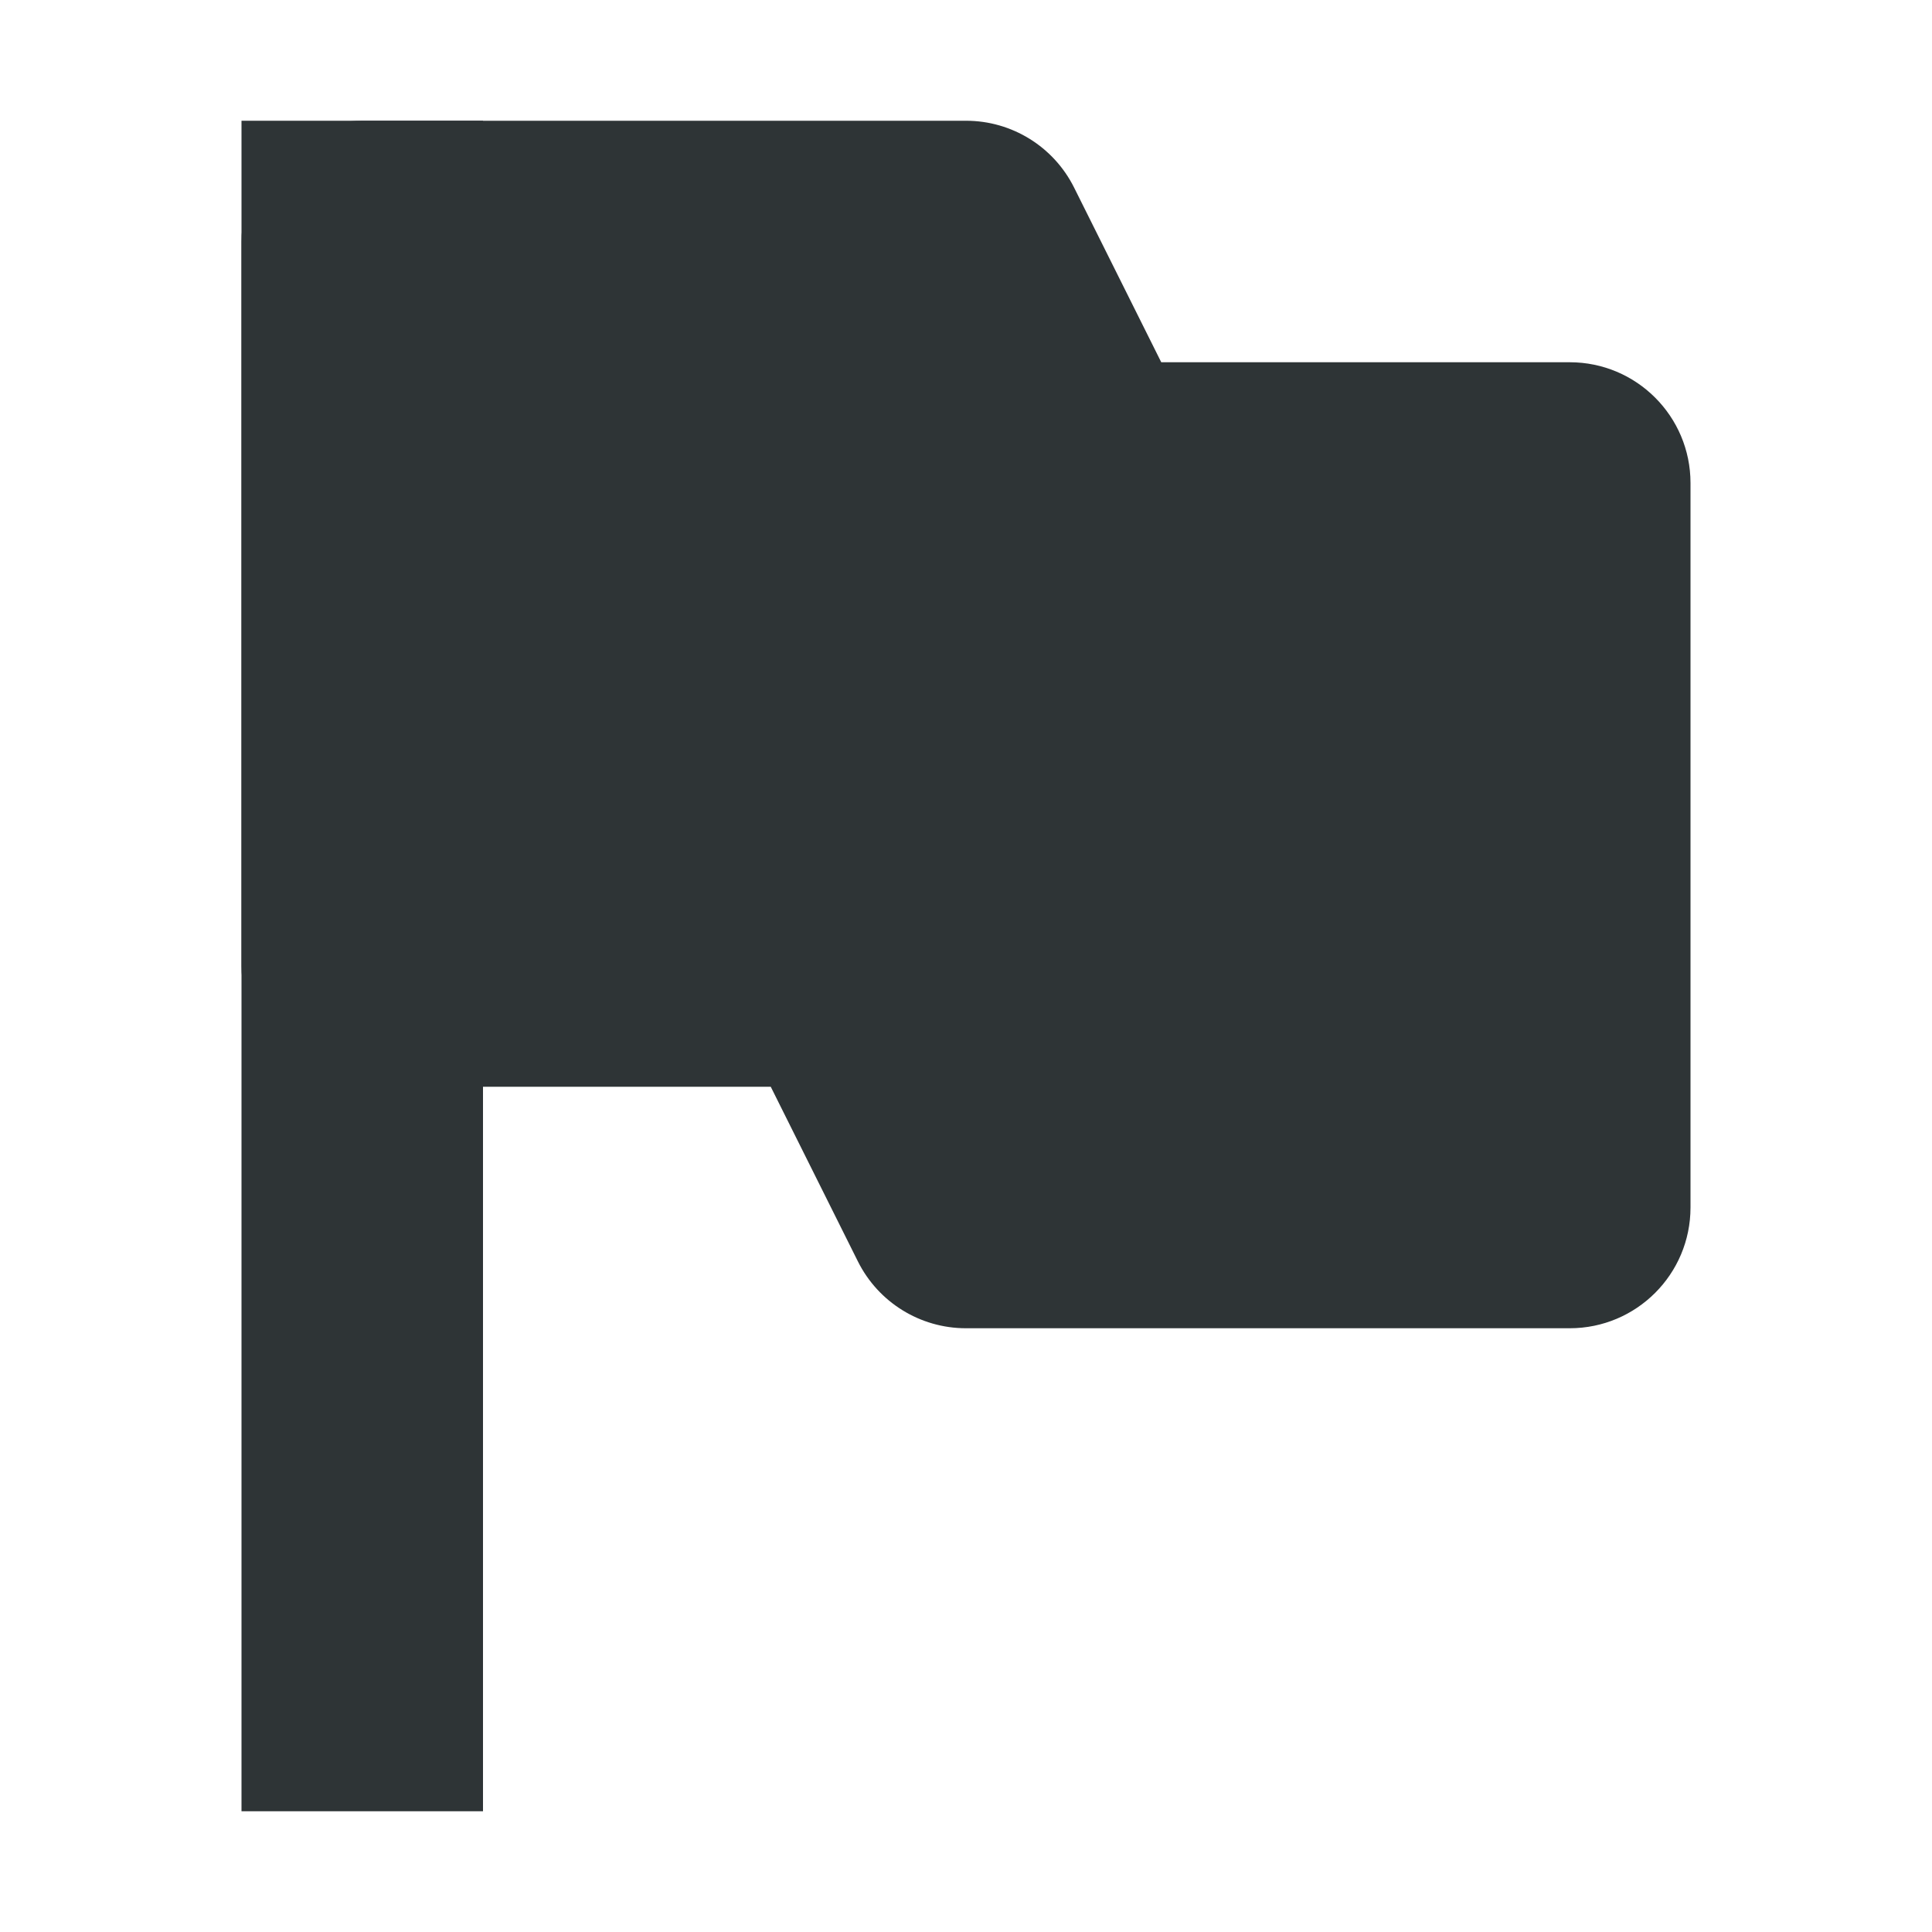
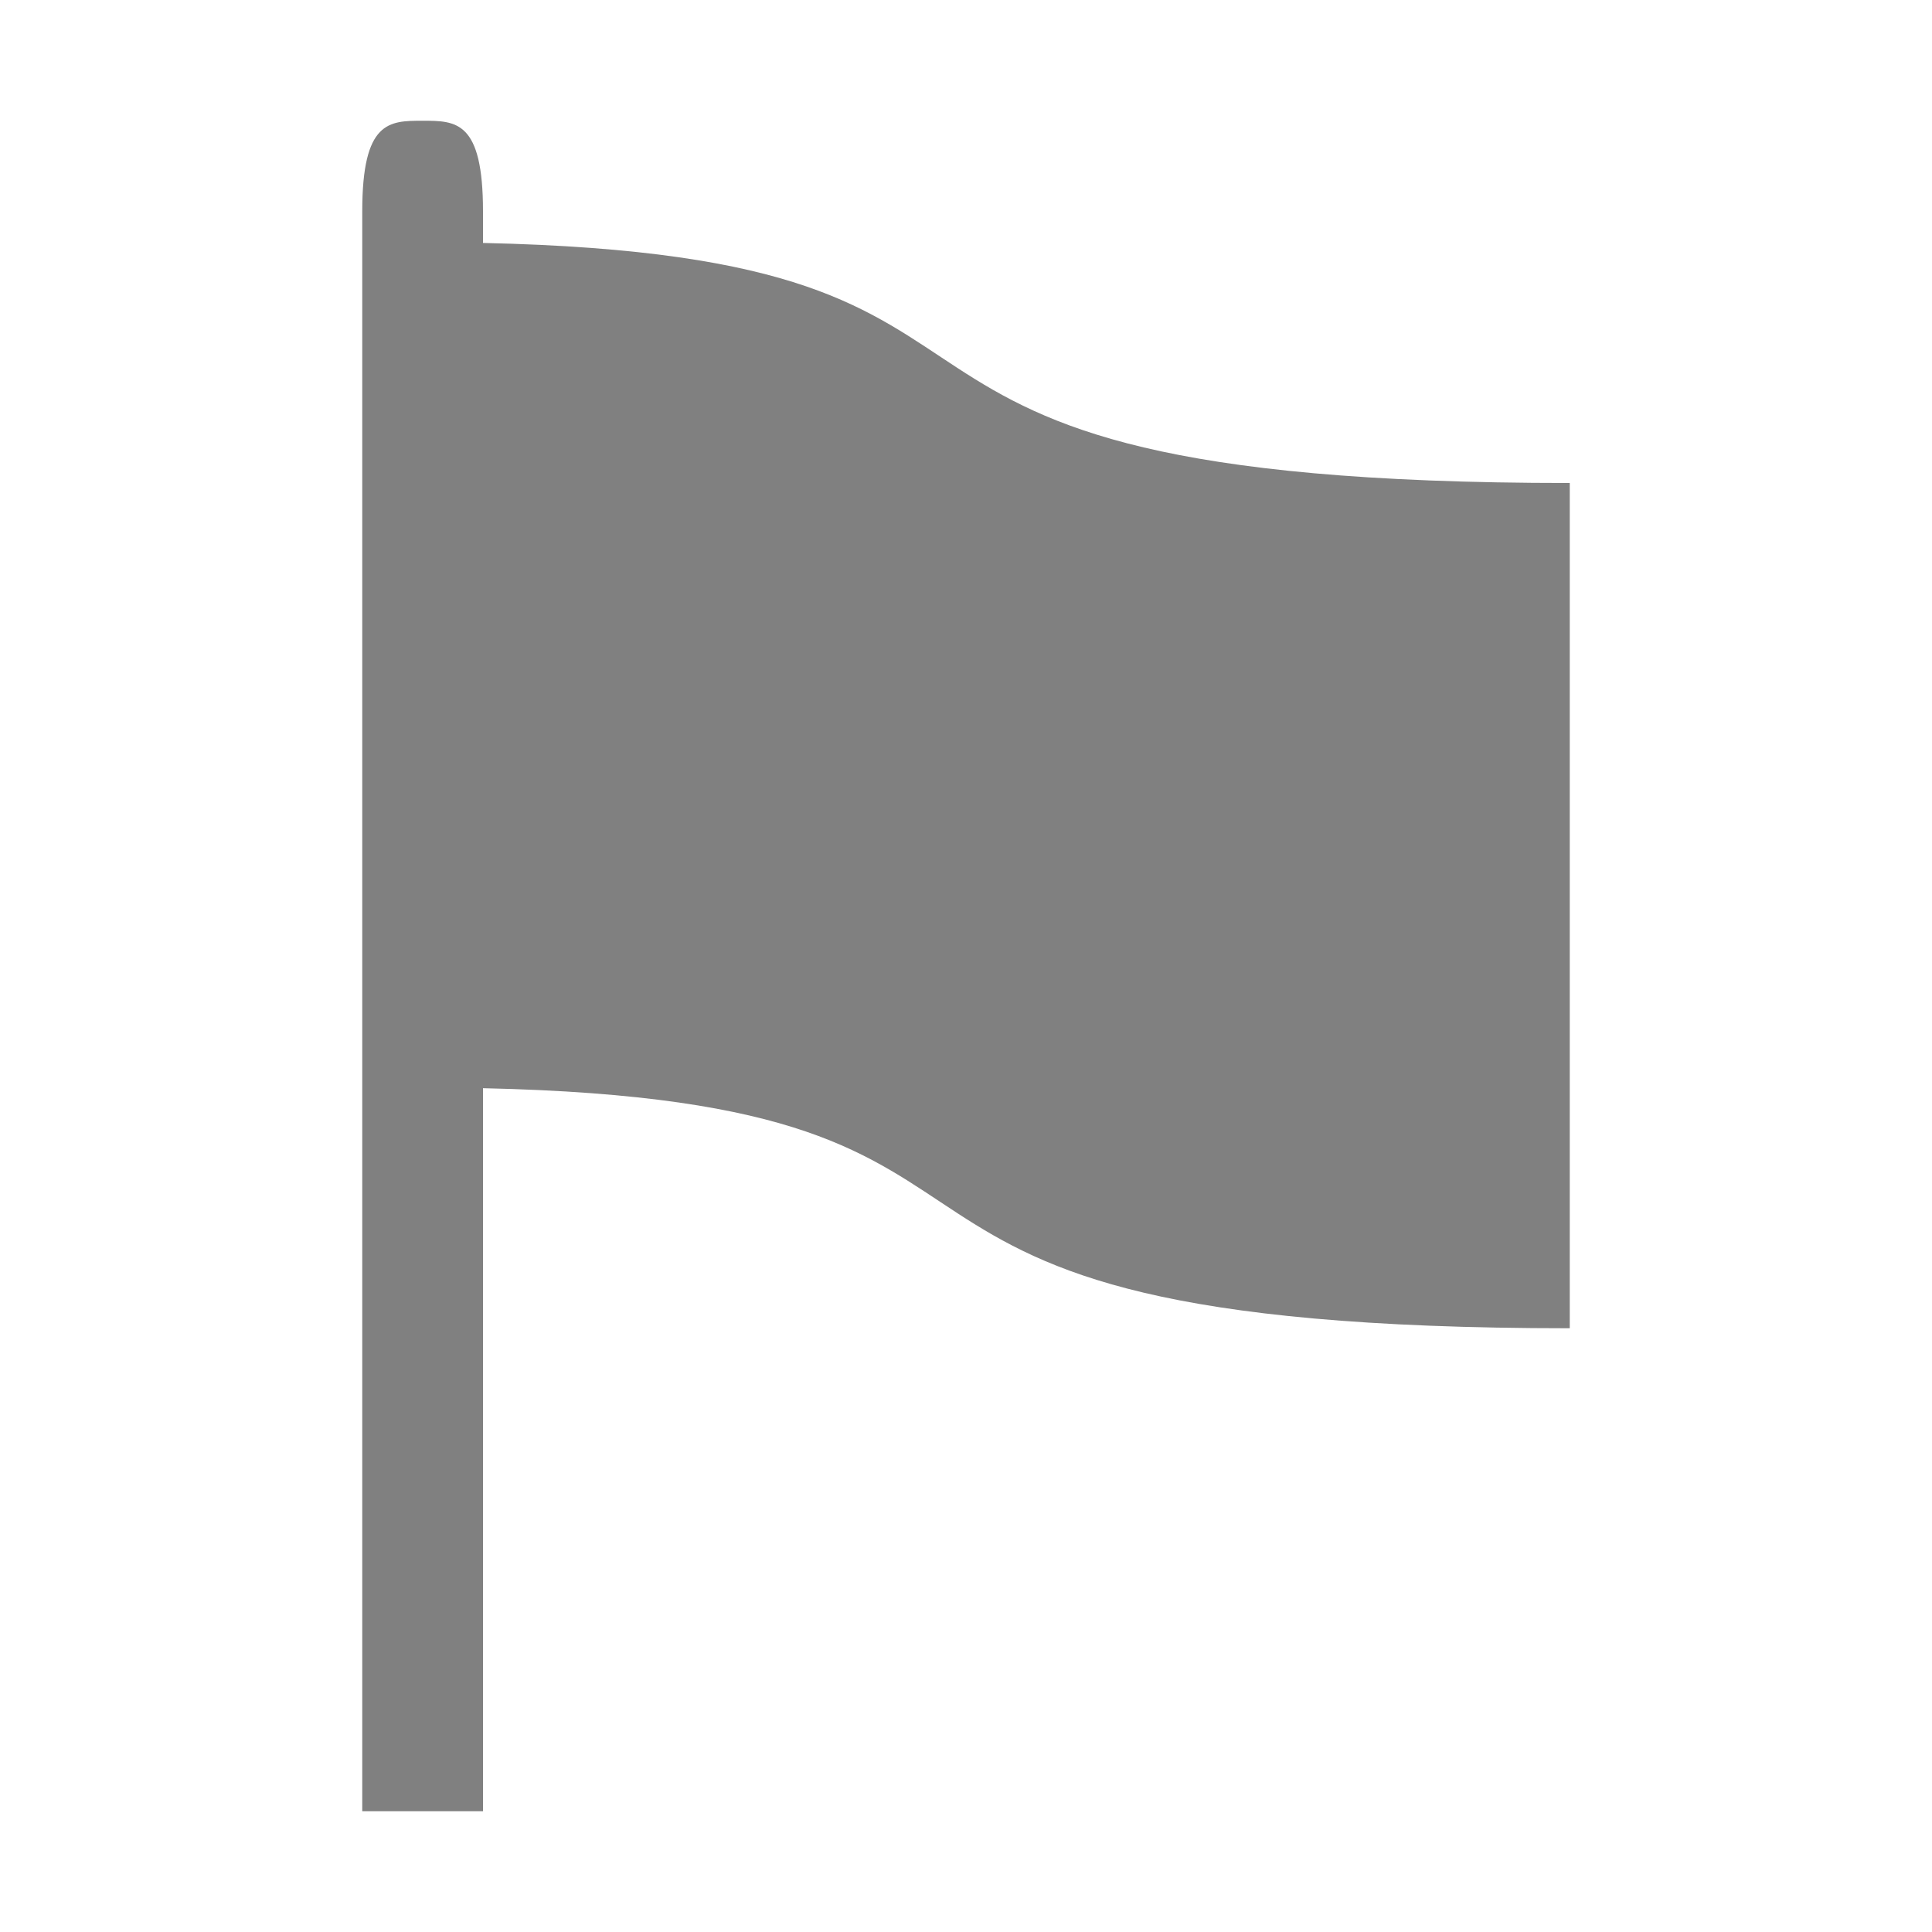
- <svg xmlns="http://www.w3.org/2000/svg" width="16" height="16">
-   <g fill="#2e3436" fill-rule="evenodd">
-     <path d="M2 1v14h2V1z" style="line-height:normal;font-variant-ligatures:normal;font-variant-position:normal;font-variant-caps:normal;font-variant-numeric:normal;font-variant-alternates:normal;font-feature-settings:normal;text-indent:0;text-align:start;text-decoration-line:none;text-decoration-style:solid;text-decoration-color:#000;text-transform:none;text-orientation:mixed;white-space:normal;shape-padding:0;isolation:auto;mix-blend-mode:normal;solid-color:#000;solid-opacity:1" color="#000" font-weight="400" font-family="sans-serif" overflow="visible" />
-     <path d="M3 1a1 1 0 00-1 1v6a1 1 0 001 1h3.383l.722 1.447A1 1 0 008 11h5a1 1 0 001-1V4a1 1 0 00-1-1H9.617l-.722-1.447A1 1 0 008 1zm1 2h3.383l.722 1.447A1 1 0 009 5h3v4H8.617l-.722-1.447A1 1 0 007 7H4z" style="line-height:normal;font-variant-ligatures:normal;font-variant-position:normal;font-variant-caps:normal;font-variant-numeric:normal;font-variant-alternates:normal;font-feature-settings:normal;text-indent:0;text-align:start;text-decoration-line:none;text-decoration-style:solid;text-decoration-color:#000;text-transform:none;text-orientation:mixed;white-space:normal;shape-padding:0;isolation:auto;mix-blend-mode:normal;solid-color:#000;solid-opacity:1" color="#000" font-weight="400" font-family="sans-serif" overflow="visible" />
-     <path d="M3 8h4l1 2h5V4H9L8 2H3z" />
+ <svg xmlns="http://www.w3.org/2000/svg" width="16" height="16" version="1.1" id="svg10">
+   <defs id="defs14" />
+   <g fill="#808080" fill-rule="evenodd" id="g4" transform="translate(0,2e-5)">
+     <path d="M 3.5,1 C 3.223,1 3,1 3,1.75 V 15 H 4 V 9.012 C 9.27,9.127 6.215,11 13,11 V 4 C 6.215,4 9.27,2.127 4,2.012 V 1.75 c 0,-0.75 -0.223,-0.75 -0.5,-0.75 z" id="path2" />
  </g>
</svg>
